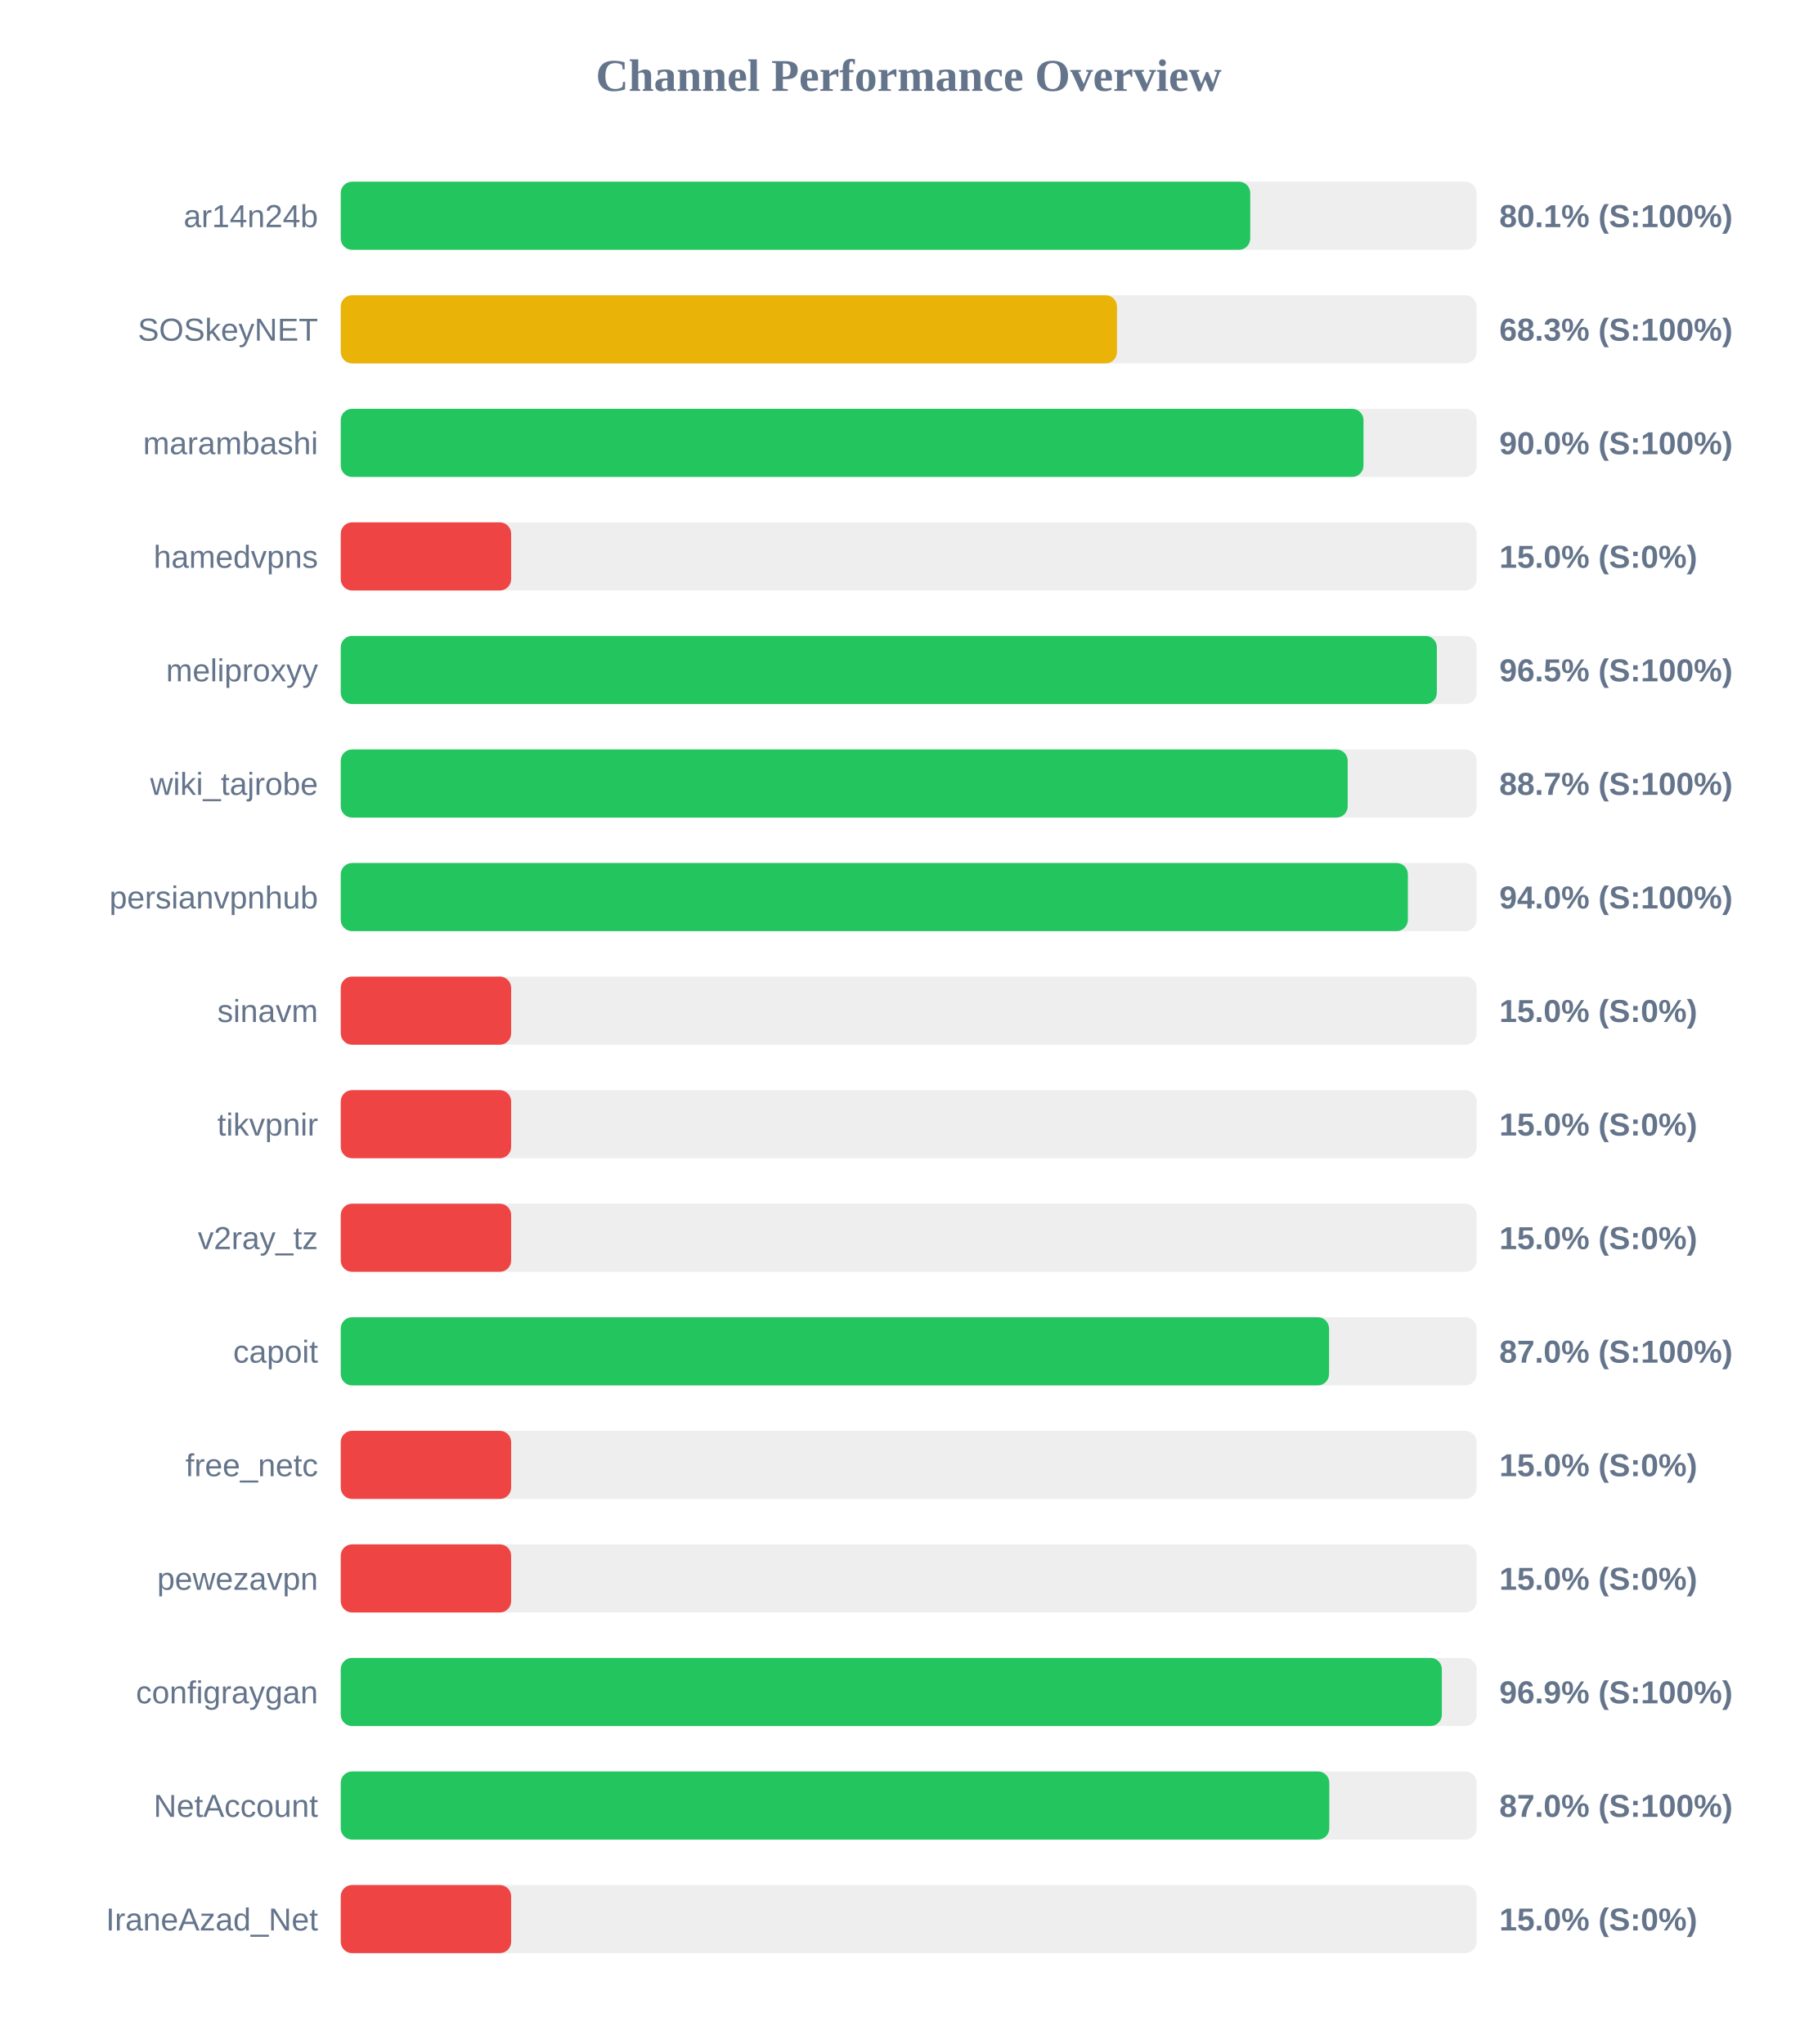
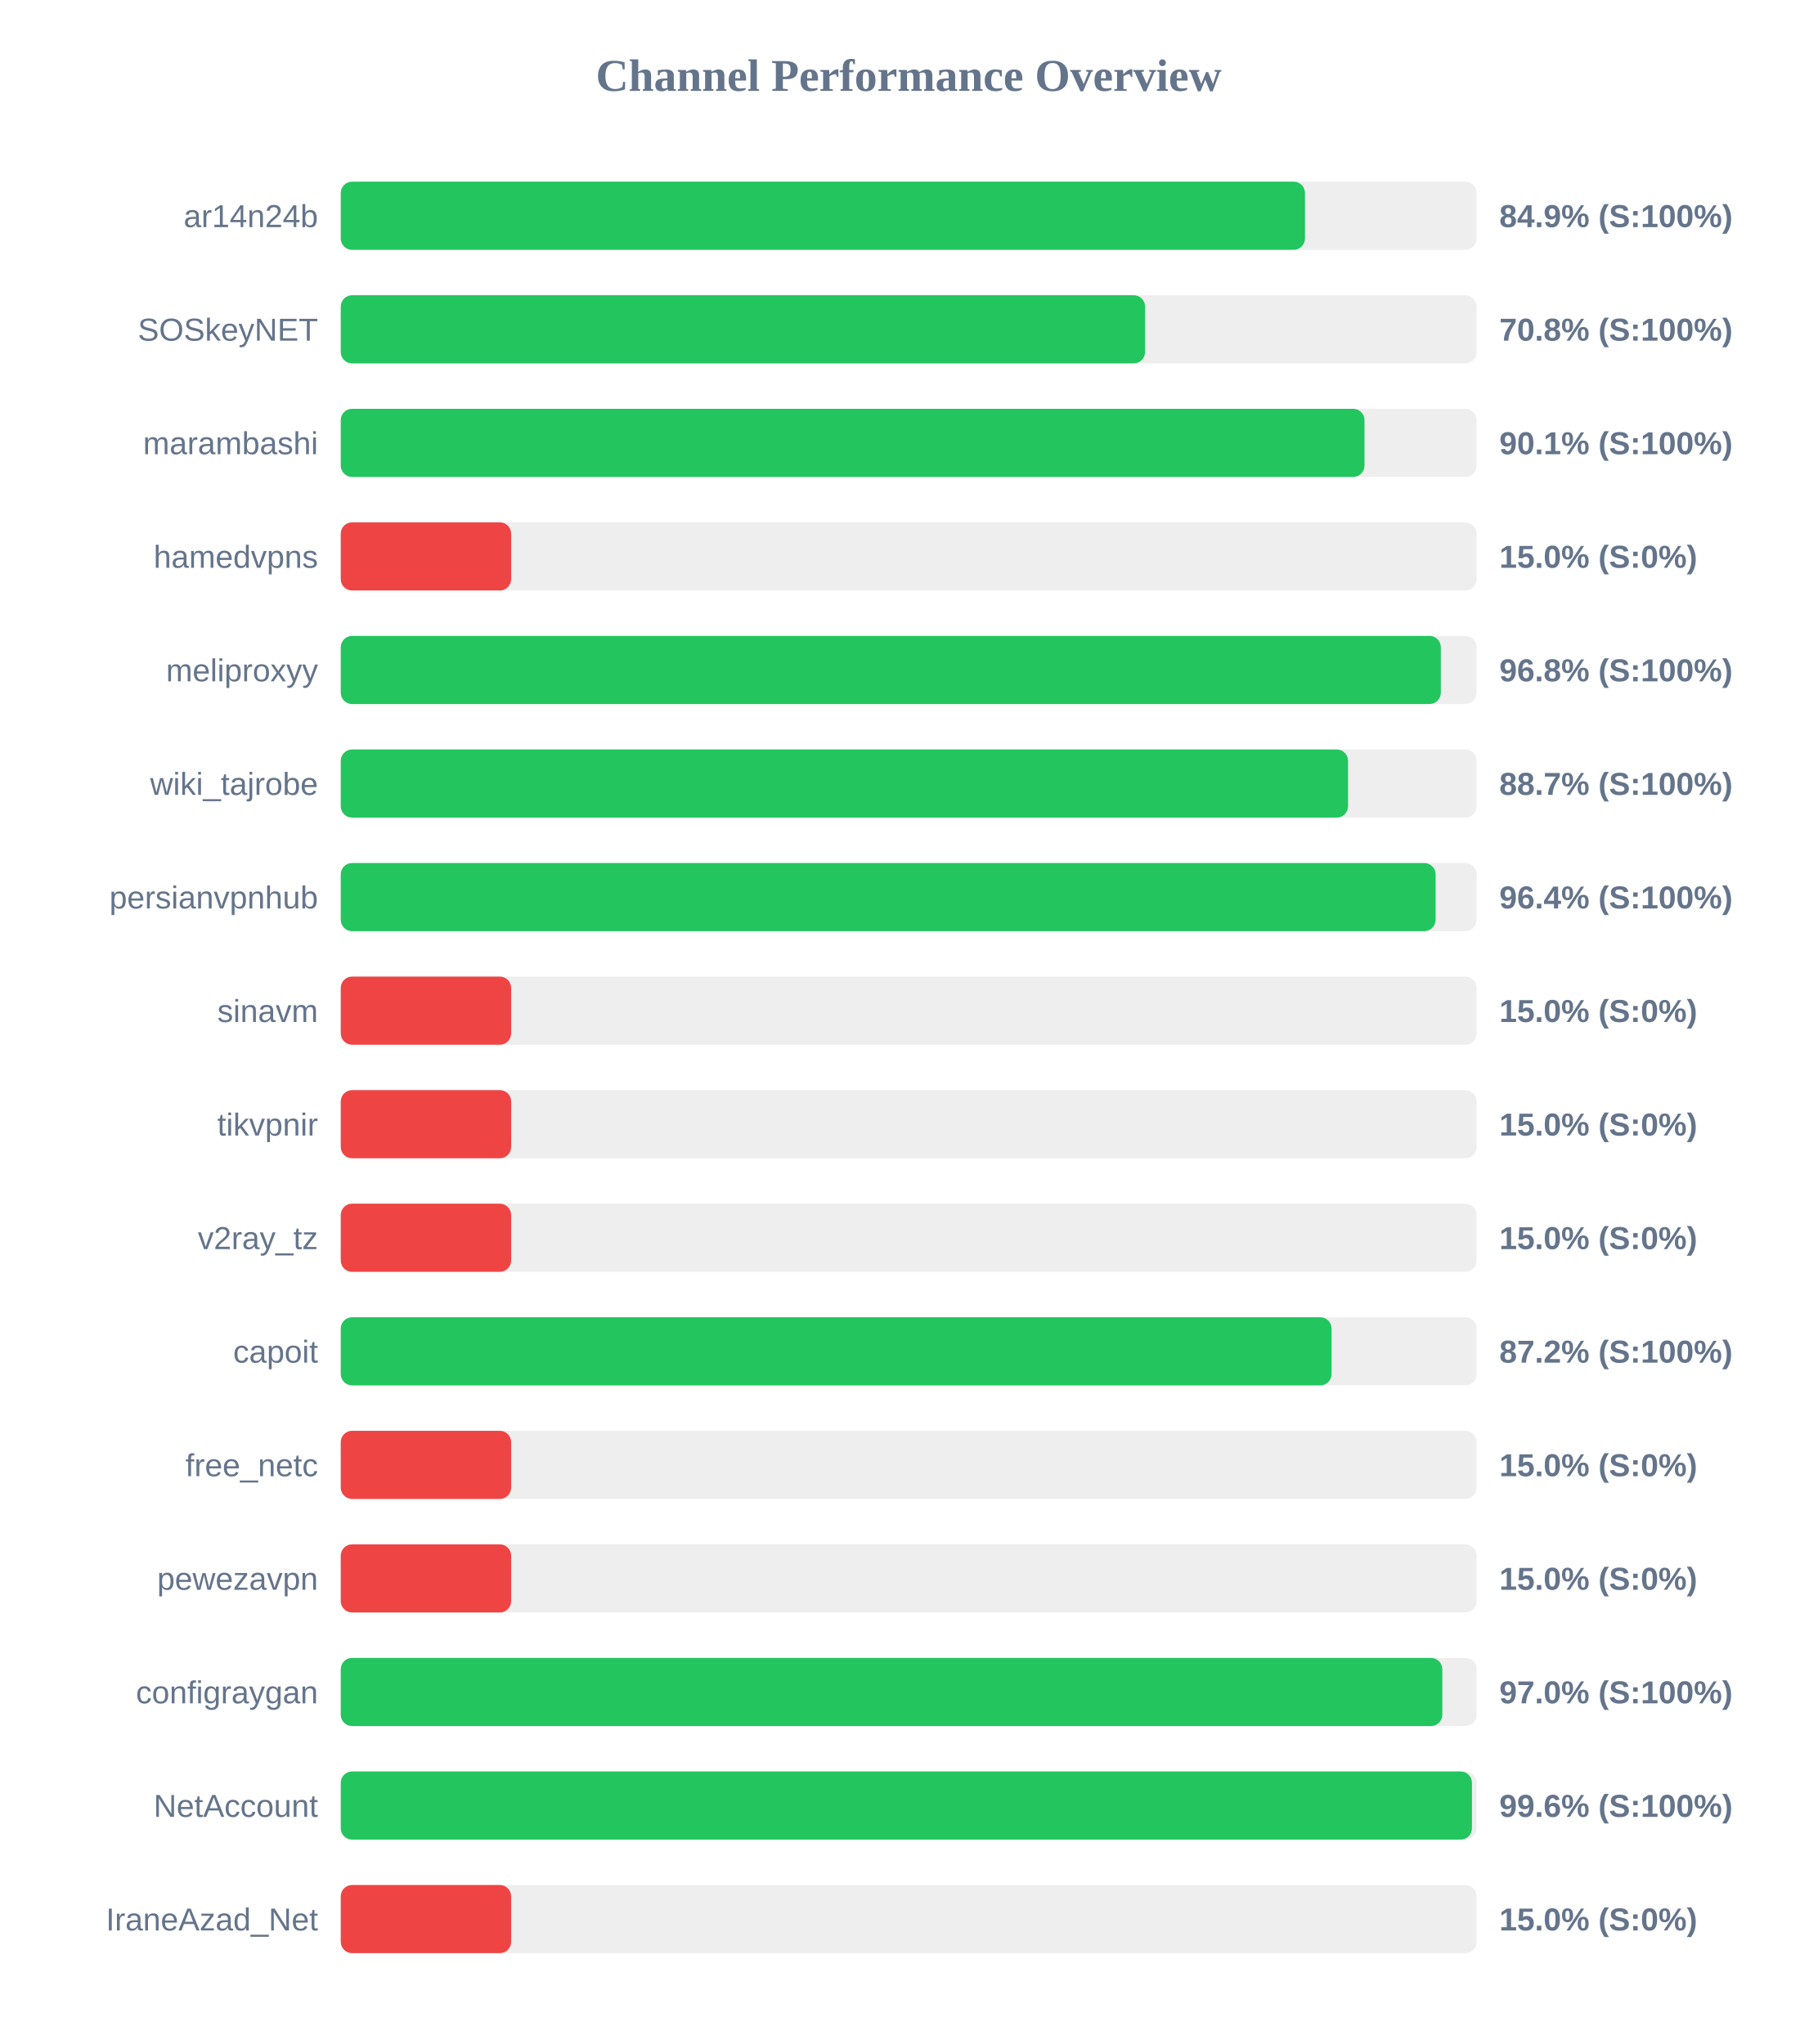
<svg xmlns="http://www.w3.org/2000/svg" width="800" height="900" version="1.1">
  <style>
        .row { font: 14px Arial; fill: #64748b; }
        .score { font: bold 14px Arial; fill: #64748b; }
    </style>
  <text x="400" y="40" text-anchor="middle" font-size="20px" font-weight="bold" fill="#64748b">Channel Performance Overview</text>
  <rect x="150" y="80" width="500" height="30" fill="#eee" rx="5" />
-   <rect x="150" y="80" width="400.35" height="30" fill="#22c55e" rx="5" />
+   <rect x="150" y="80" width="424.45" height="30" fill="#22c55e" rx="5" />
  <text x="140" y="100" text-anchor="end" class="row">ar14n24b</text>
-   <text x="660" y="100" text-anchor="start" class="score">80.1% (S:100%)</text>
+   <text x="660" y="100" text-anchor="start" class="score">84.9% (S:100%)</text>
  <rect x="150" y="130" width="500" height="30" fill="#eee" rx="5" />
-   <rect x="150" y="130" width="341.7" height="30" fill="#eab308" rx="5" />
+   <rect x="150" y="130" width="354.05" height="30" fill="#22c55e" rx="5" />
  <text x="140" y="150" text-anchor="end" class="row">SOSkeyNET</text>
-   <text x="660" y="150" text-anchor="start" class="score">68.3% (S:100%)</text>
+   <text x="660" y="150" text-anchor="start" class="score">70.8% (S:100%)</text>
  <rect x="150" y="180" width="500" height="30" fill="#eee" rx="5" />
-   <rect x="150" y="180" width="450.2" height="30" fill="#22c55e" rx="5" />
+   <rect x="150" y="180" width="450.65" height="30" fill="#22c55e" rx="5" />
  <text x="140" y="200" text-anchor="end" class="row">marambashi</text>
-   <text x="660" y="200" text-anchor="start" class="score">90.0% (S:100%)</text>
+   <text x="660" y="200" text-anchor="start" class="score">90.1% (S:100%)</text>
  <rect x="150" y="230" width="500" height="30" fill="#eee" rx="5" />
  <rect x="150" y="230" width="75.0" height="30" fill="#ef4444" rx="5" />
  <text x="140" y="250" text-anchor="end" class="row">hamedvpns</text>
  <text x="660" y="250" text-anchor="start" class="score">15.0% (S:0%)</text>
  <rect x="150" y="280" width="500" height="30" fill="#eee" rx="5" />
-   <rect x="150" y="280" width="482.5" height="30" fill="#22c55e" rx="5" />
+   <rect x="150" y="280" width="484.25" height="30" fill="#22c55e" rx="5" />
  <text x="140" y="300" text-anchor="end" class="row">meliproxyy</text>
-   <text x="660" y="300" text-anchor="start" class="score">96.5% (S:100%)</text>
+   <text x="660" y="300" text-anchor="start" class="score">96.8% (S:100%)</text>
  <rect x="150" y="330" width="500" height="30" fill="#eee" rx="5" />
-   <rect x="150" y="330" width="443.25" height="30" fill="#22c55e" rx="5" />
+   <rect x="150" y="330" width="443.4" height="30" fill="#22c55e" rx="5" />
  <text x="140" y="350" text-anchor="end" class="row">wiki_tajrobe</text>
  <text x="660" y="350" text-anchor="start" class="score">88.7% (S:100%)</text>
  <rect x="150" y="380" width="500" height="30" fill="#eee" rx="5" />
-   <rect x="150" y="380" width="469.75" height="30" fill="#22c55e" rx="5" />
+   <rect x="150" y="380" width="481.95" height="30" fill="#22c55e" rx="5" />
  <text x="140" y="400" text-anchor="end" class="row">persianvpnhub</text>
-   <text x="660" y="400" text-anchor="start" class="score">94.0% (S:100%)</text>
+   <text x="660" y="400" text-anchor="start" class="score">96.4% (S:100%)</text>
  <rect x="150" y="430" width="500" height="30" fill="#eee" rx="5" />
  <rect x="150" y="430" width="75.0" height="30" fill="#ef4444" rx="5" />
  <text x="140" y="450" text-anchor="end" class="row">sinavm</text>
  <text x="660" y="450" text-anchor="start" class="score">15.0% (S:0%)</text>
  <rect x="150" y="480" width="500" height="30" fill="#eee" rx="5" />
  <rect x="150" y="480" width="75.0" height="30" fill="#ef4444" rx="5" />
  <text x="140" y="500" text-anchor="end" class="row">tikvpnir</text>
  <text x="660" y="500" text-anchor="start" class="score">15.0% (S:0%)</text>
  <rect x="150" y="530" width="500" height="30" fill="#eee" rx="5" />
  <rect x="150" y="530" width="75.0" height="30" fill="#ef4444" rx="5" />
  <text x="140" y="550" text-anchor="end" class="row">v2ray_tz</text>
  <text x="660" y="550" text-anchor="start" class="score">15.0% (S:0%)</text>
  <rect x="150" y="580" width="500" height="30" fill="#eee" rx="5" />
-   <rect x="150" y="580" width="435.05" height="30" fill="#22c55e" rx="5" />
+   <rect x="150" y="580" width="436.15" height="30" fill="#22c55e" rx="5" />
  <text x="140" y="600" text-anchor="end" class="row">capoit</text>
-   <text x="660" y="600" text-anchor="start" class="score">87.0% (S:100%)</text>
+   <text x="660" y="600" text-anchor="start" class="score">87.2% (S:100%)</text>
  <rect x="150" y="630" width="500" height="30" fill="#eee" rx="5" />
  <rect x="150" y="630" width="75.0" height="30" fill="#ef4444" rx="5" />
  <text x="140" y="650" text-anchor="end" class="row">free_netc</text>
  <text x="660" y="650" text-anchor="start" class="score">15.0% (S:0%)</text>
  <rect x="150" y="680" width="500" height="30" fill="#eee" rx="5" />
  <rect x="150" y="680" width="75.0" height="30" fill="#ef4444" rx="5" />
  <text x="140" y="700" text-anchor="end" class="row">pewezavpn</text>
  <text x="660" y="700" text-anchor="start" class="score">15.0% (S:0%)</text>
  <rect x="150" y="730" width="500" height="30" fill="#eee" rx="5" />
-   <rect x="150" y="730" width="484.7" height="30" fill="#22c55e" rx="5" />
+   <rect x="150" y="730" width="484.9" height="30" fill="#22c55e" rx="5" />
  <text x="140" y="750" text-anchor="end" class="row">configraygan</text>
-   <text x="660" y="750" text-anchor="start" class="score">96.9% (S:100%)</text>
+   <text x="660" y="750" text-anchor="start" class="score">97.0% (S:100%)</text>
  <rect x="150" y="780" width="500" height="30" fill="#eee" rx="5" />
-   <rect x="150" y="780" width="435.15" height="30" fill="#22c55e" rx="5" />
+   <rect x="150" y="780" width="497.95" height="30" fill="#22c55e" rx="5" />
  <text x="140" y="800" text-anchor="end" class="row">NetAccount</text>
-   <text x="660" y="800" text-anchor="start" class="score">87.0% (S:100%)</text>
+   <text x="660" y="800" text-anchor="start" class="score">99.6% (S:100%)</text>
  <rect x="150" y="830" width="500" height="30" fill="#eee" rx="5" />
  <rect x="150" y="830" width="75.0" height="30" fill="#ef4444" rx="5" />
  <text x="140" y="850" text-anchor="end" class="row">IraneAzad_Net</text>
  <text x="660" y="850" text-anchor="start" class="score">15.0% (S:0%)</text>
</svg>
